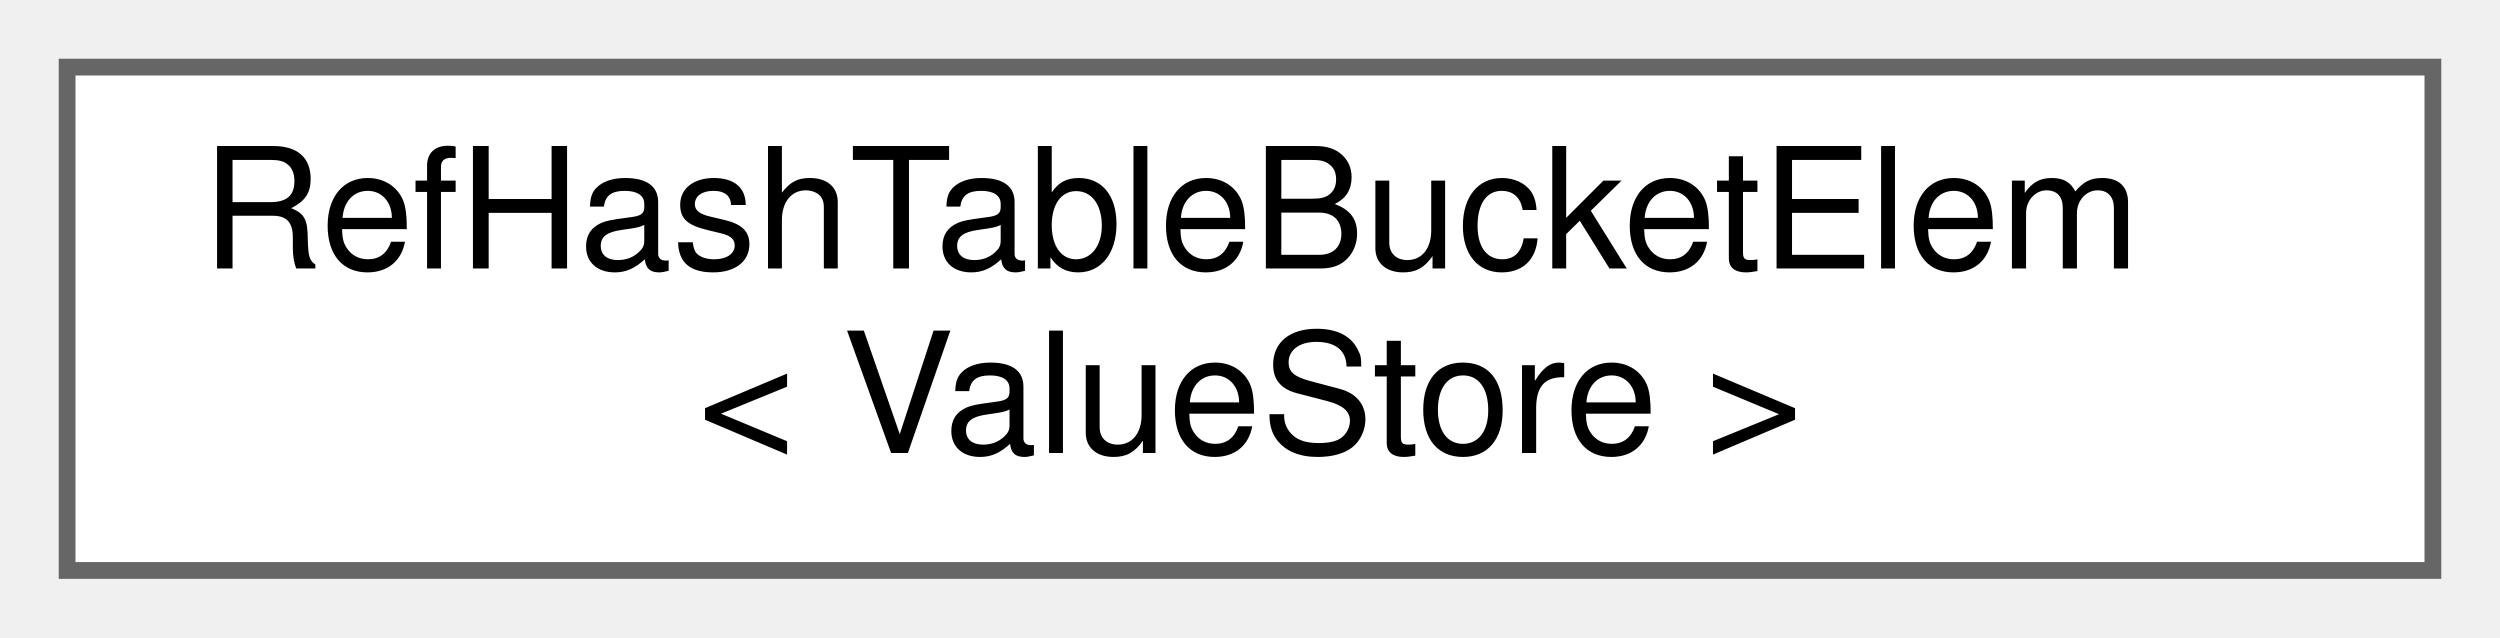
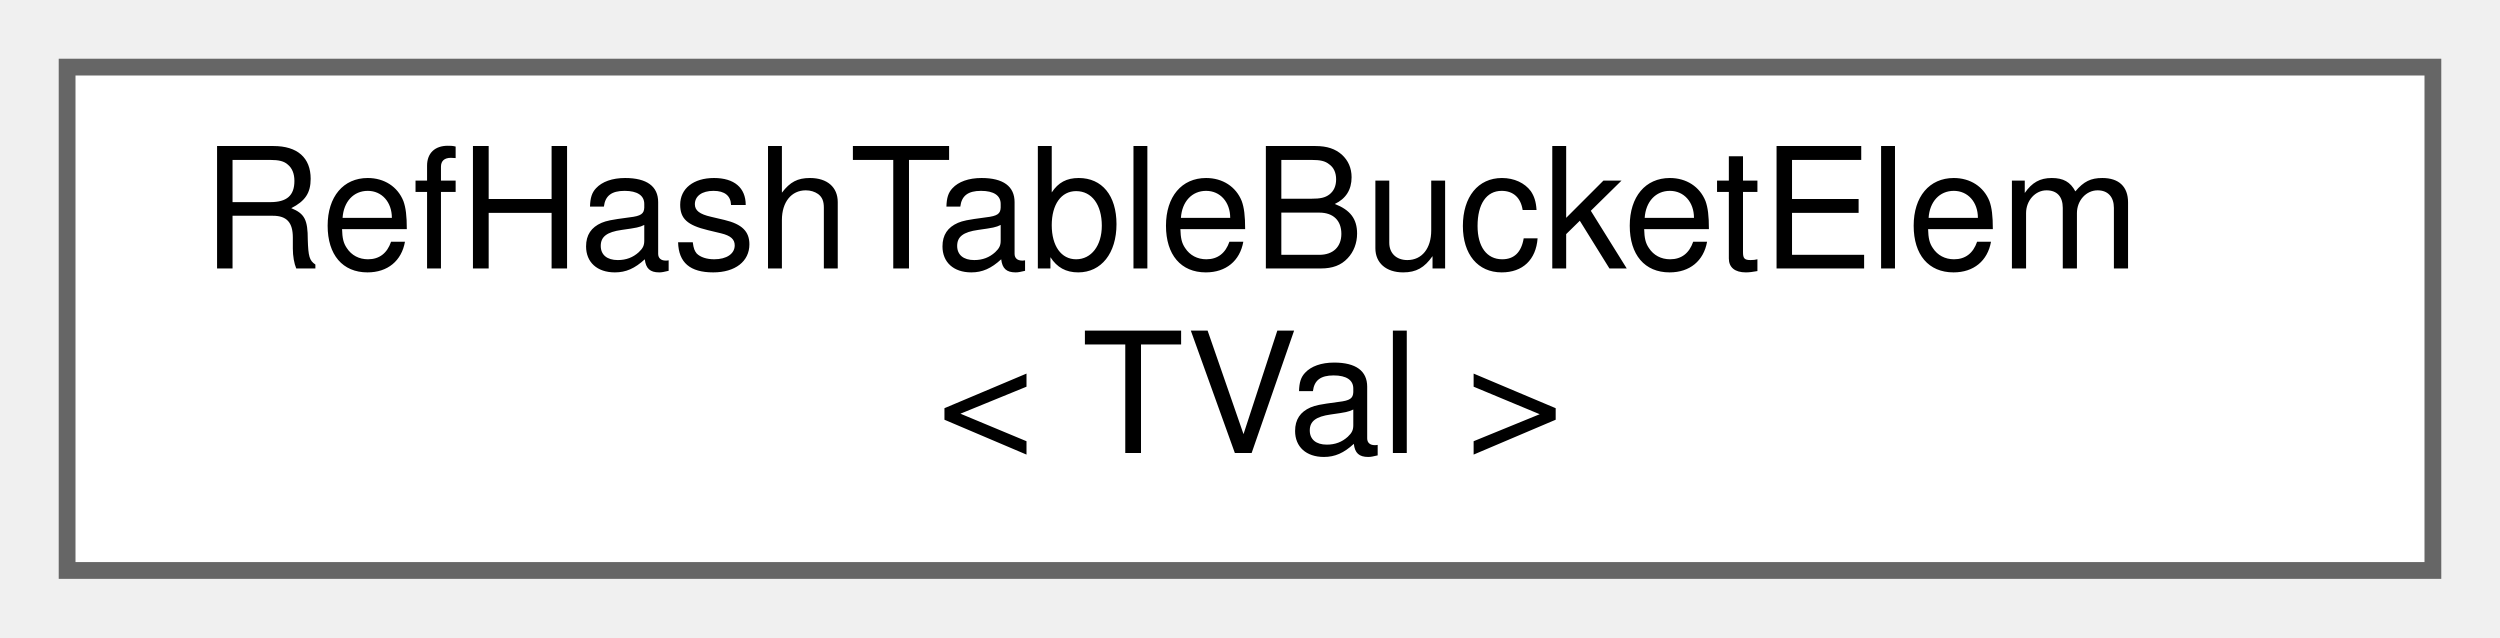
<svg xmlns="http://www.w3.org/2000/svg" xmlns:xlink="http://www.w3.org/1999/xlink" width="149pt" height="38pt" viewBox="0.00 0.00 149.00 38.00">
  <g id="graph0" class="graph" transform="scale(1 1) rotate(0) translate(4 34)">
    <g id="node1" class="node">
      <g id="a_node1">
        <a xlink:href="df/ddb/structRefHashTableBucketElem.html" target="_top" xlink:title=" ">
          <polygon fill="white" stroke="#666666" points="141,-30 0,-30 0,0 141,0 141,-30" />
          <text text-anchor="start" x="8" y="-18" font-family="Helvetica,sans-Serif" font-size="10.00">RefHashTableBucketElem</text>
-           <text text-anchor="middle" x="70.5" y="-7" font-family="Helvetica,sans-Serif" font-size="10.00">&lt; ValueStore &gt;</text>
+           <text text-anchor="middle" x="70.5" y="-7" font-family="Helvetica,sans-Serif" font-size="10.00">&lt; TVal &gt;</text>
        </a>
      </g>
    </g>
  </g>
</svg>
